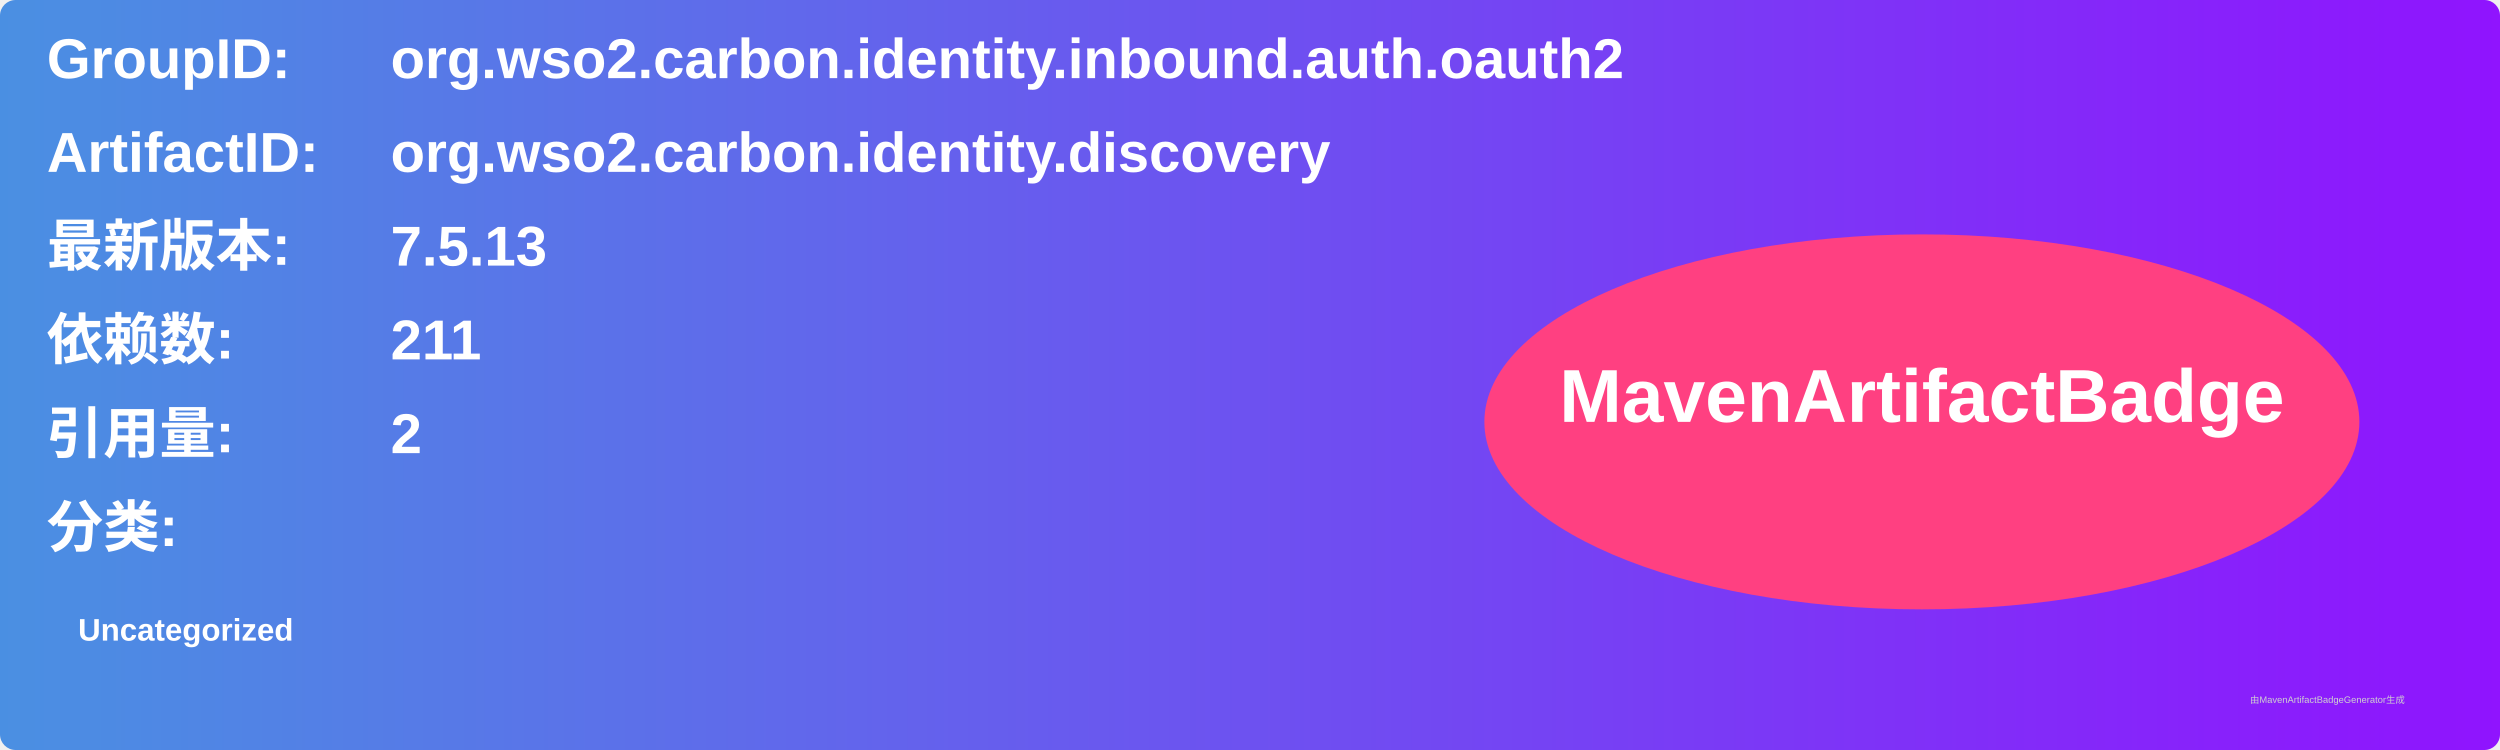
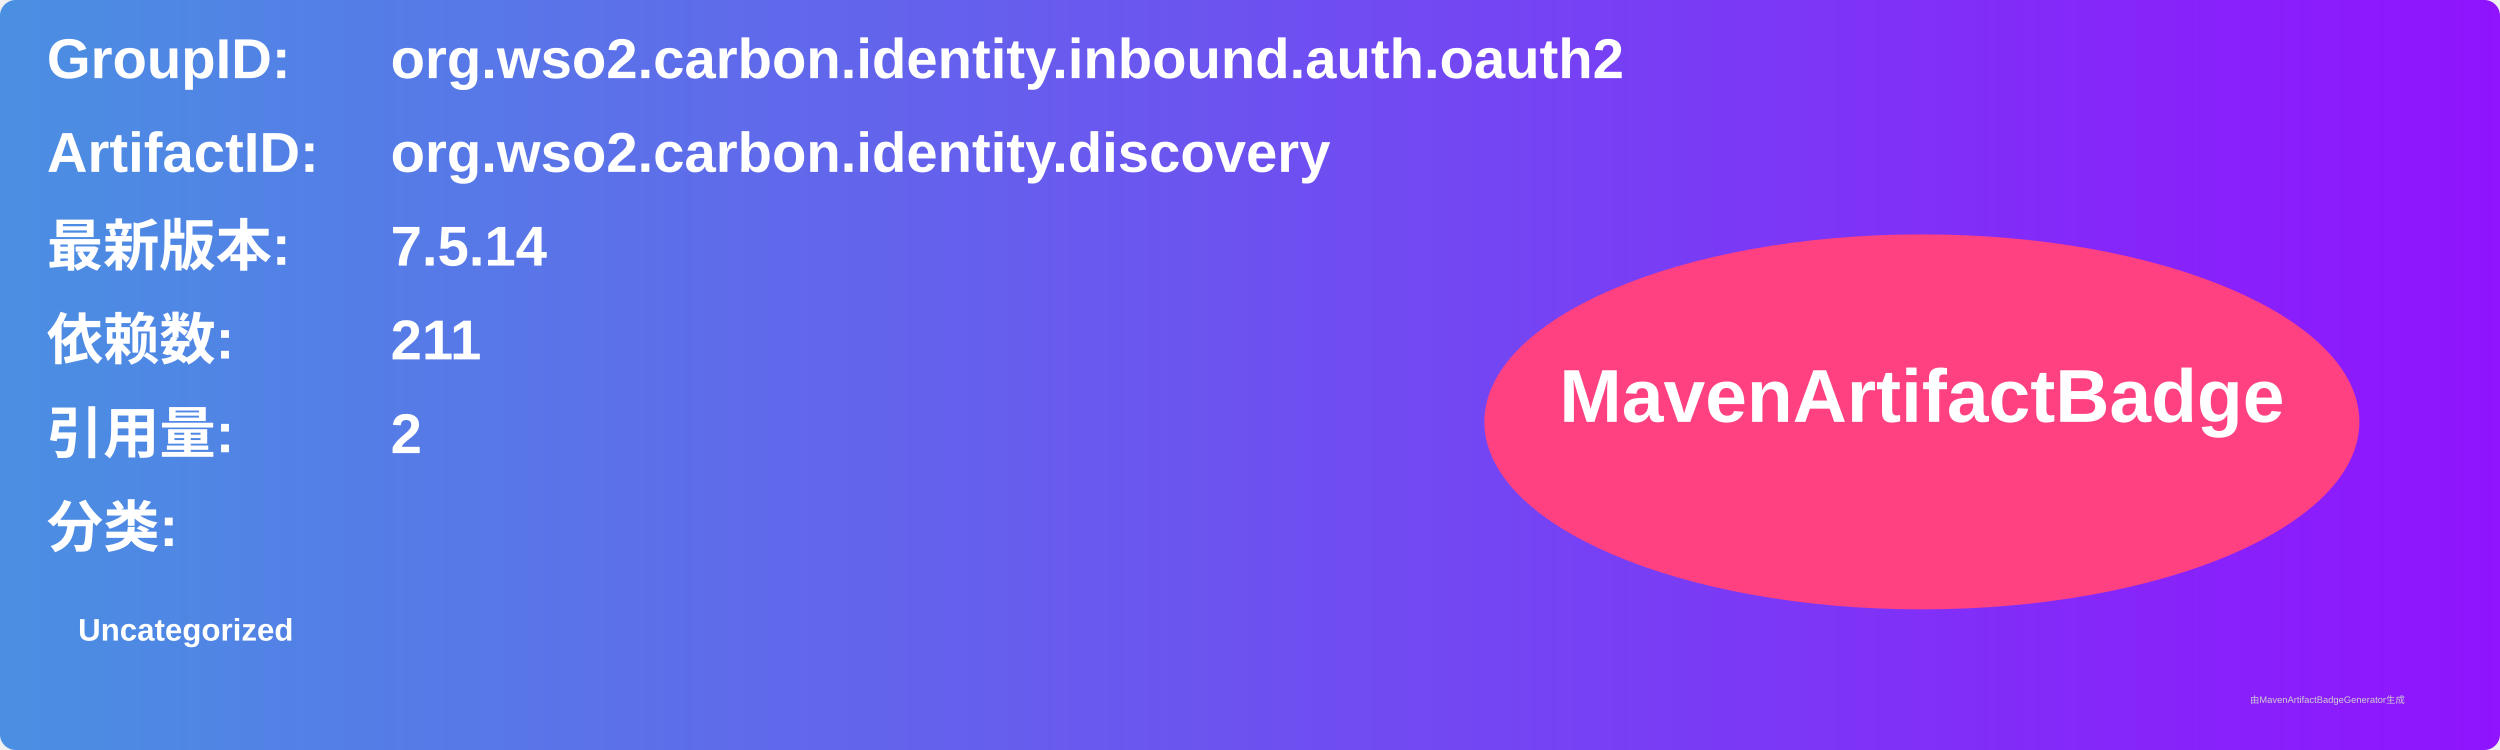
<svg xmlns="http://www.w3.org/2000/svg" width="800" height="240" viewBox="0 0 800 240">
  <linearGradient id="grad" x1="0%" y1="0%" x2="100%" y2="0%">
    <stop offset="0%" stop-color="#4a90e2" />
    <stop offset="100%" stop-color="#9013fe" />
  </linearGradient>
  <rect width="100%" height="100%" rx="5" ry="5" fill="url(#grad)" />
  <g transform="translate(15, 15)">
    <text x="0" y="10" font-family="Arial" font-size="18" fill="white" font-weight="bold" width="260">GroupID:</text>
    <text x="110" y="10" font-family="Arial" font-size="18" fill="white" font-weight="bold" width="460">org.wso2.carbon.identity.inbound.auth.oauth2</text>
    <text x="0" y="40" font-family="Arial" font-size="18" fill="white" font-weight="bold" width="260">ArtifactID:</text>
    <text x="110" y="40" font-family="Arial" font-size="18" fill="white" font-weight="bold" width="460">org.wso2.carbon.identity.discovery</text>
    <text x="0" y="70" font-family="Arial" font-size="18" fill="white" font-weight="bold">最新版本:</text>
    <text x="110" y="70" font-family="Arial" font-size="18" fill="white" font-weight="bold">
-       <tspan font-weight="bold">7.5.13</tspan>
+       <tspan font-weight="bold">7.5.14</tspan>
    </text>
    <text x="0" y="100" font-family="Arial" font-size="18" fill="white" font-weight="bold">依赖数: </text>
    <text x="110" y="100" font-family="Arial" font-size="18" fill="white">
      <tspan font-weight="bold">211</tspan>
    </text>
    <text x="0" y="130" font-family="Arial" font-size="18" fill="white" font-weight="bold">引用量: </text>
    <text x="110" y="130" font-family="Arial" font-size="18" fill="white">
      <tspan font-weight="bold">2</tspan>
    </text>
    <text x="0" y="160" font-family="Arial" font-size="18" fill="white" font-weight="bold">分类:</text>
    <text x="10" y="190" font-family="Arial" font-size="10" fill="white">
      <tspan font-weight="bold">Uncategorized</tspan>
    </text>
    <ellipse cx="600" cy="120" rx="140" ry="60" fill="#ff4081" />
    <text x="600" y="120" text-anchor="middle" font-family="Arial" font-size="24" fill="white" font-weight="bold">MavenArtifactBadge</text>
  </g>
  <text x="720" y="225" font-family="Arial" font-size="3" fill="#d0d0d0">由MavenArtifactBadgeGenerator生成</text>
</svg>
